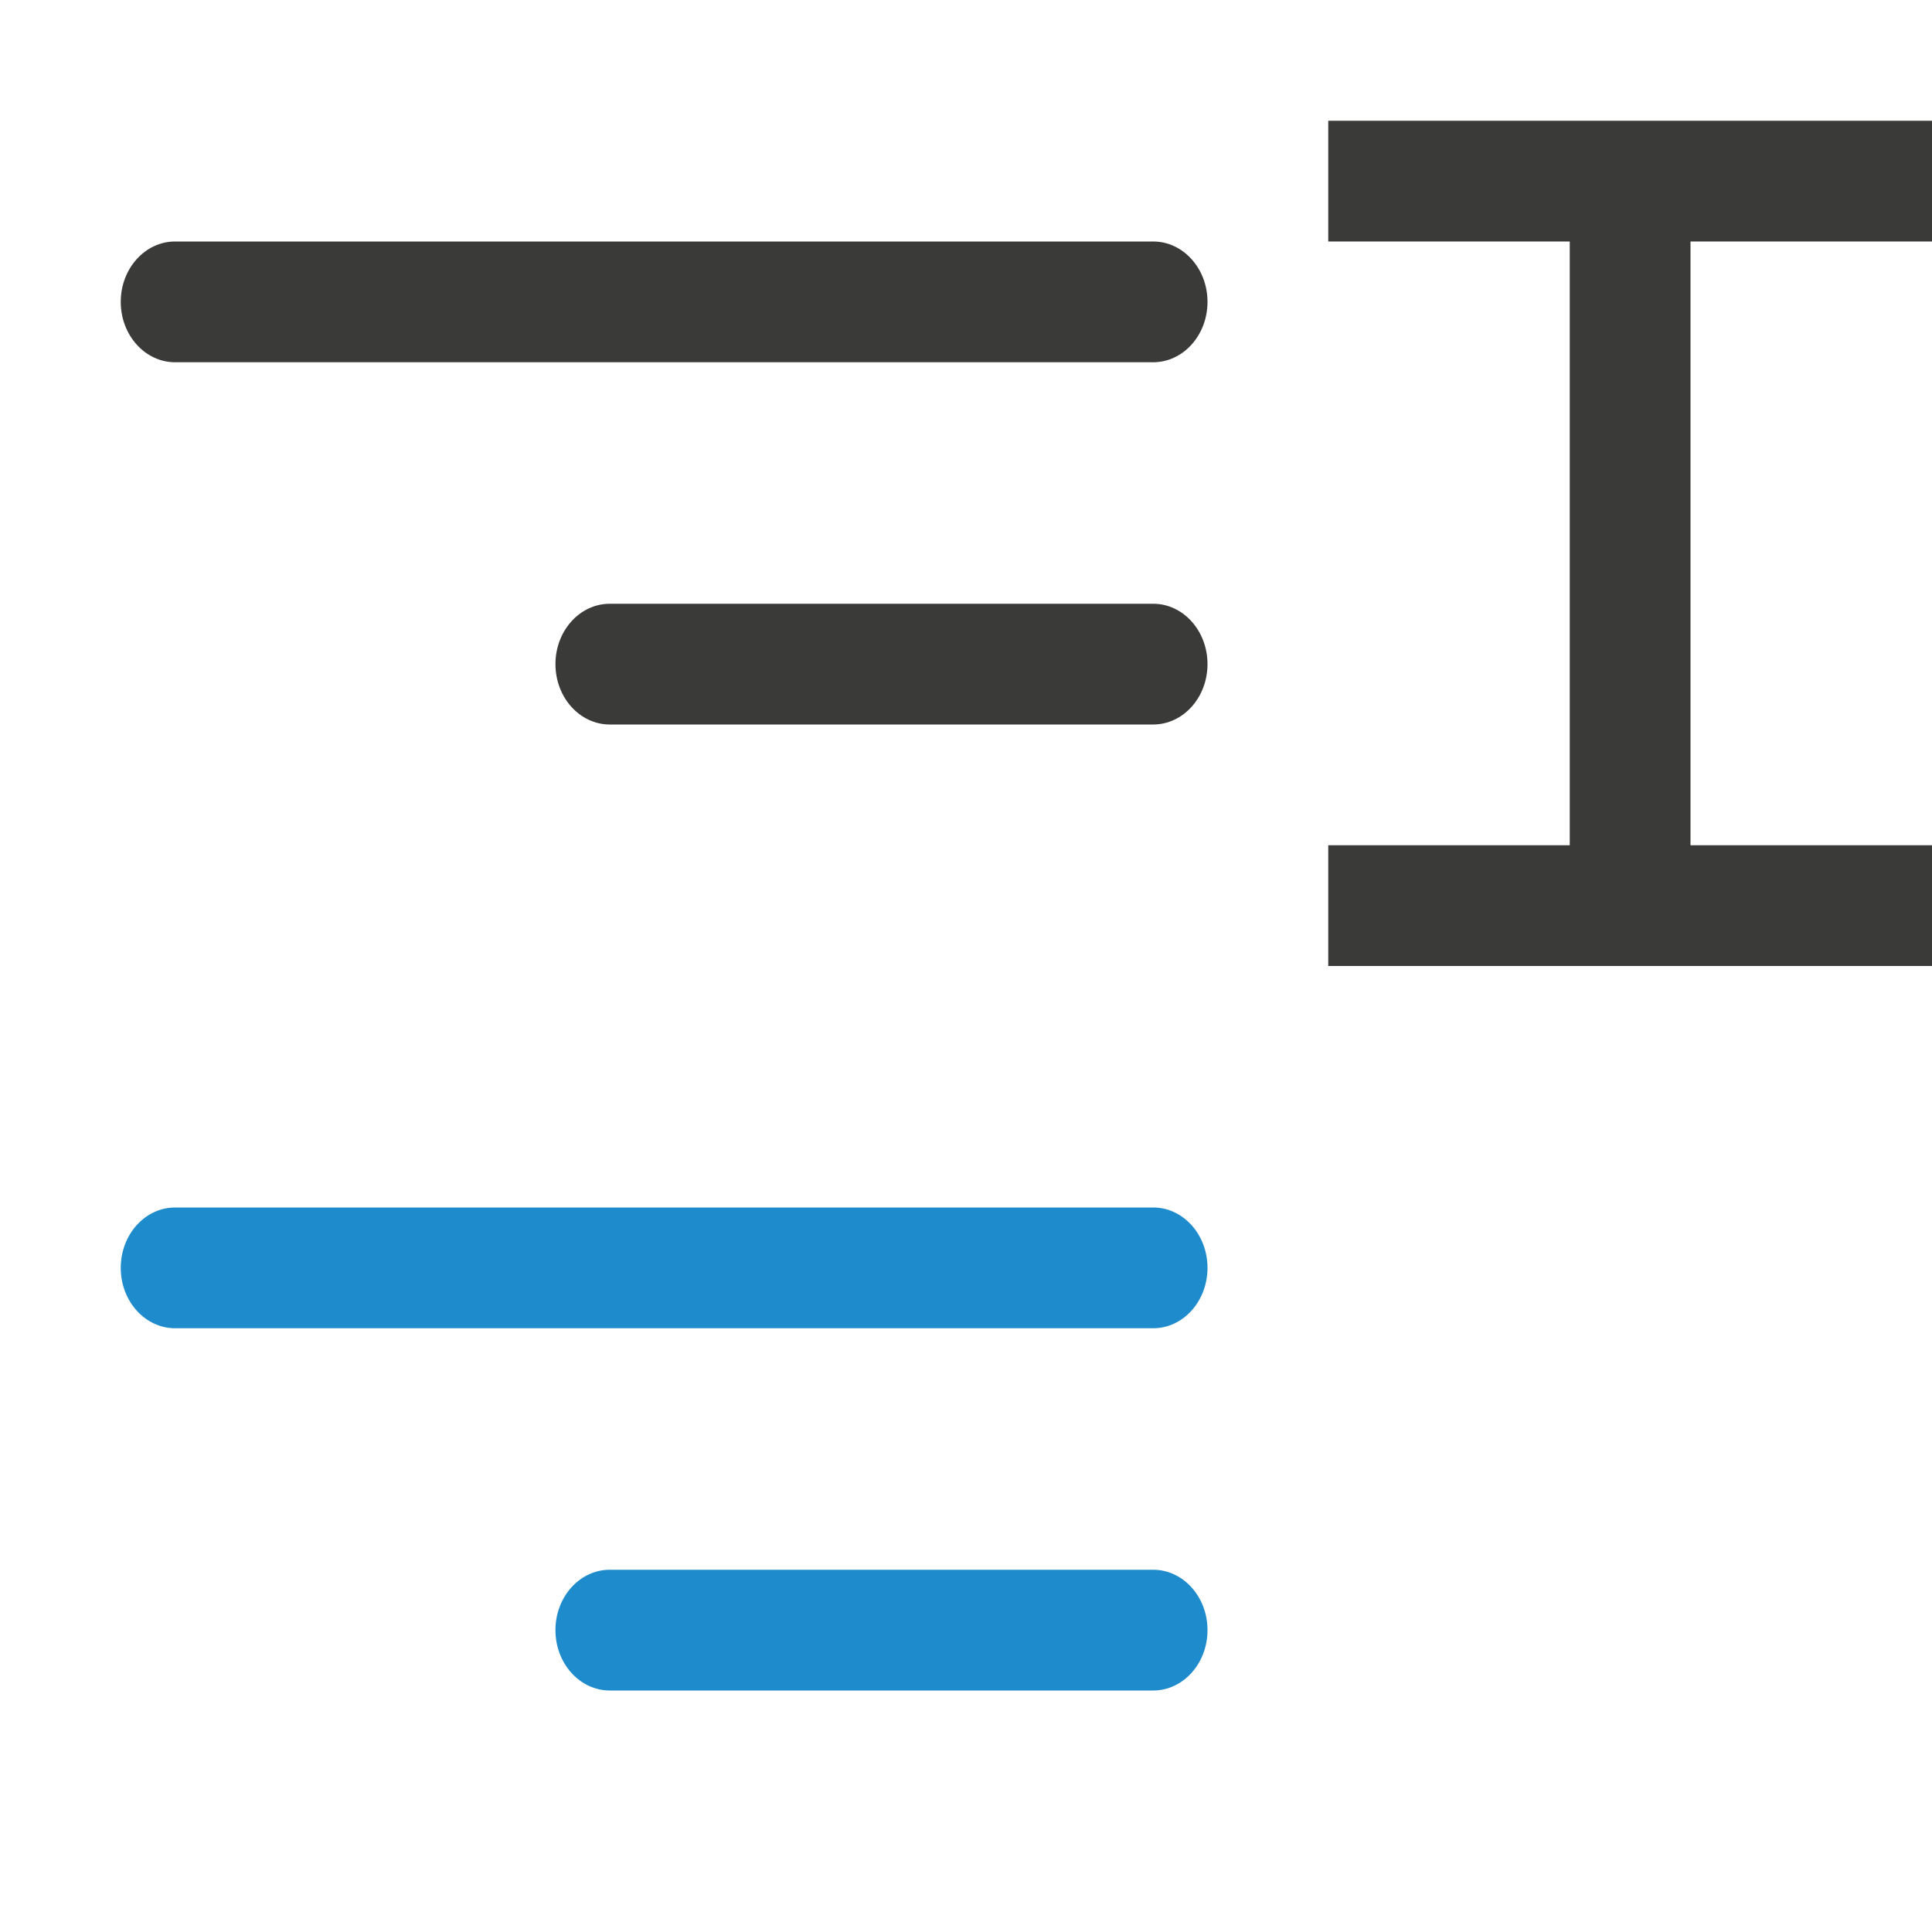
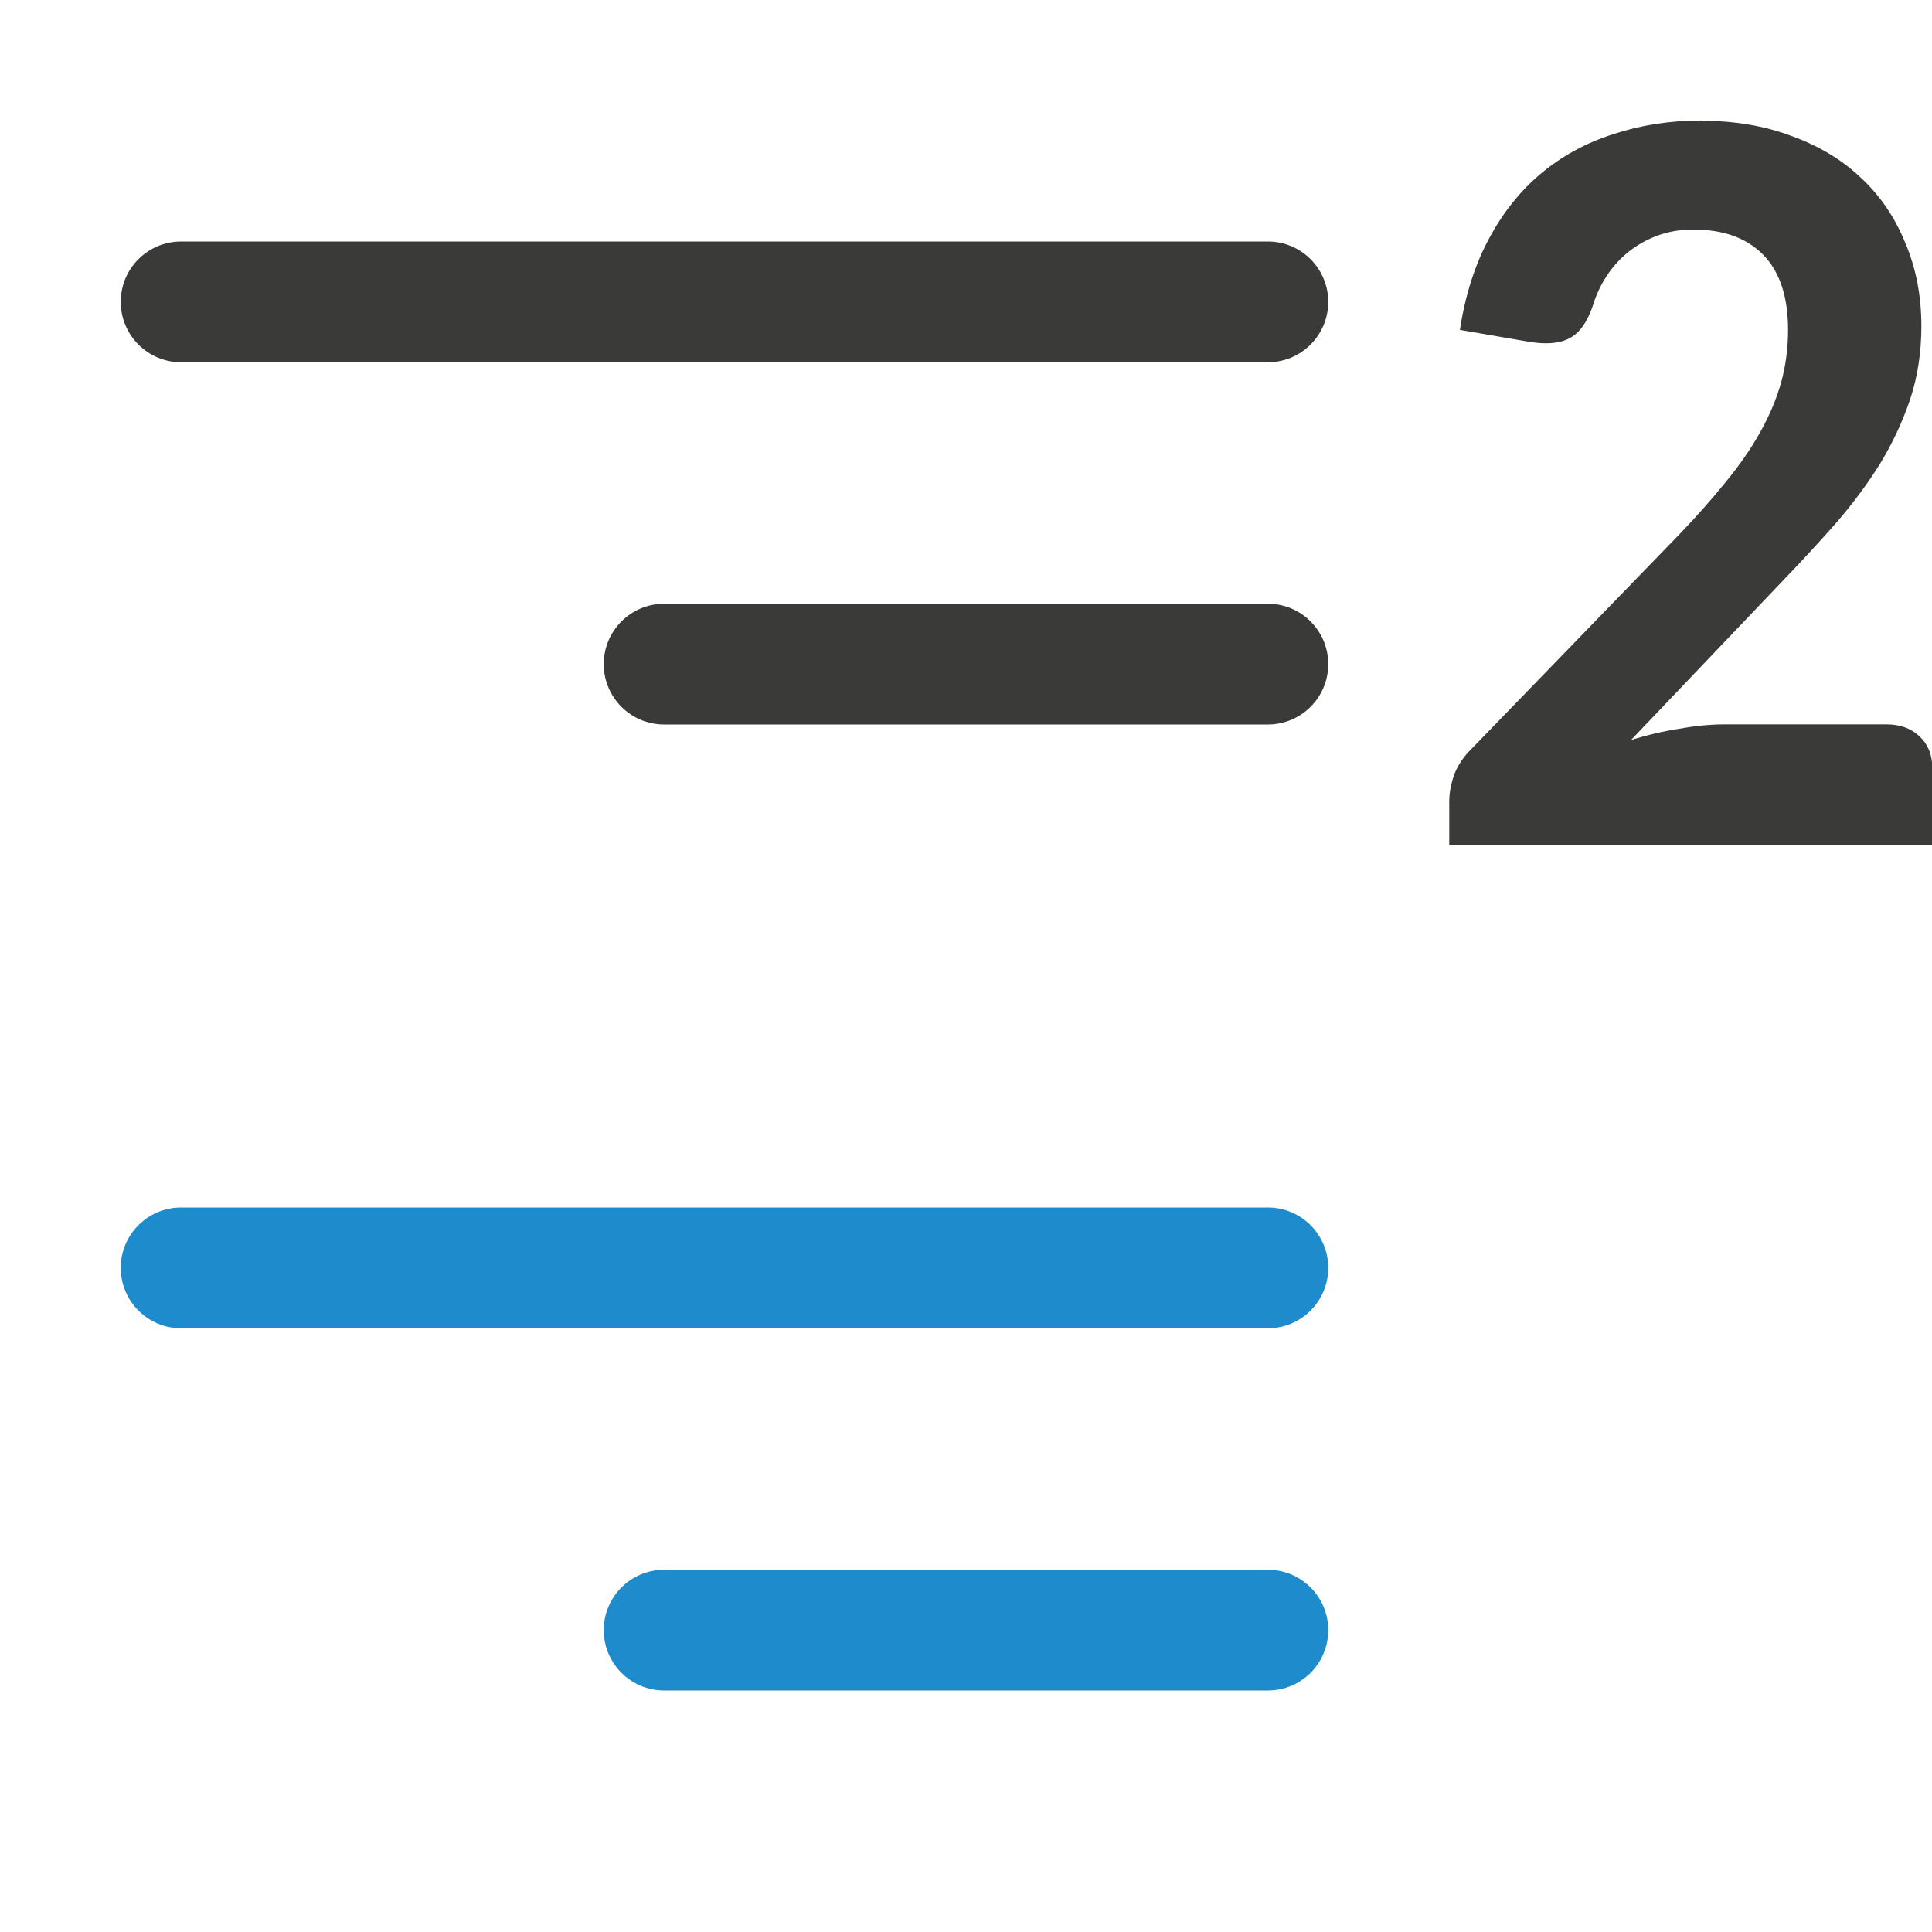
<svg xmlns="http://www.w3.org/2000/svg" viewBox="0 0 16 16">
-   <g fill="#3a3a38">
-     <g transform="matrix(.8999999 0 0 1 14.5 0)">
-       <rect height="1" ry=".5" width="10" x="-15" y="2" />
-       <rect height="1" ry=".5" width="6" x="-11" y="5" />
-       <g fill="#1e8bcd">
-         <rect height="1" ry=".5" width="10" x="-15" y="10" />
-         <rect height="1" ry=".5" width="6" x="-11" y="13" />
-       </g>
-     </g>
-     <path d="m16 1v.5.5h-.5-1.5v5h1.5.5v.5.5h-.5-4-.5v-.5-.5h.5 1.5v-5h-1.5-.5v-.5-.5h.5 4z" />
-   </g>
+   <rect fill="#3a3a38" height="1" ry=".5" width="10" x="1" y="2" />
+   <rect fill="#3a3a38" height="1" ry=".5" width="6" x="5" y="5" />
+   <rect fill="#1e8bcd" height="1" ry=".5" width="10" x="1" y="10" />
+   <rect fill="#1e8bcd" height="1" ry=".5" width="6" x="5" y="13" />
+   <path d="m14.089 1q.41 0 .744.125.339.121.575.344.241.223.37.541.134.313.134.692 0 .326-.094.608-.094.277-.249.532-.156.25-.365.491-.209.237-.441.478l-1.256 1.318q.2-.063.401-.094.2-.036.374-.036h1.341q.169 0 .272.098.107.098.107.259v.643h-4v-.362q0-.103.04-.219.045-.121.151-.223l1.719-1.774q.218-.228.383-.433.169-.206.281-.407.116-.206.174-.411.058-.21.058-.438 0-.411-.205-.621-.205-.21-.579-.21-.16 0-.294.049-.134.049-.241.134-.107.085-.183.201-.076.116-.116.25-.071.206-.196.268-.12.063-.334.027l-.57-.098q.067-.433.241-.755.174-.326.432-.541.263-.219.601-.326.339-.112.726-.112z" fill="#3a3a38" />
</svg>
